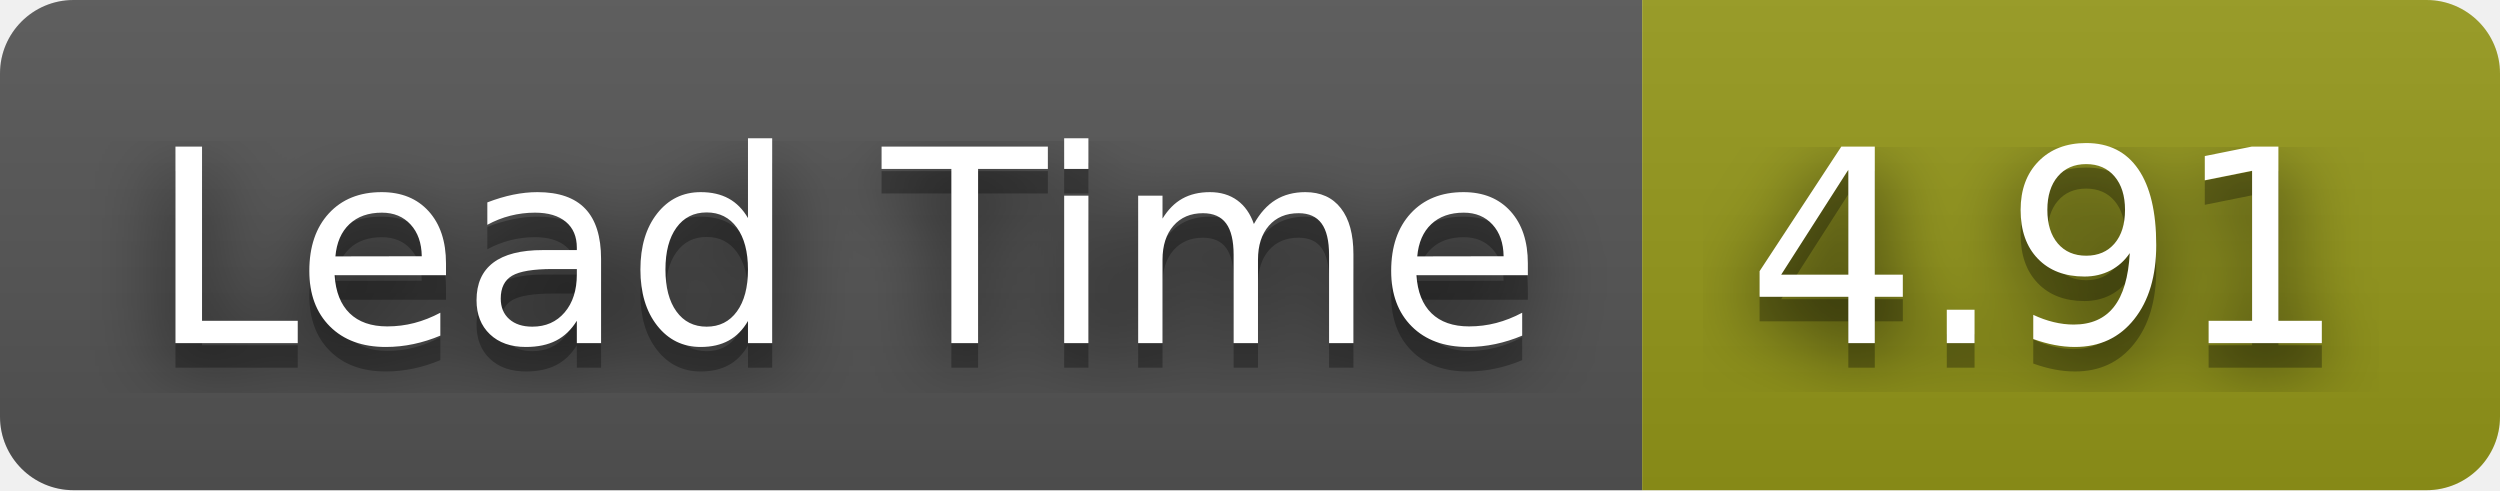
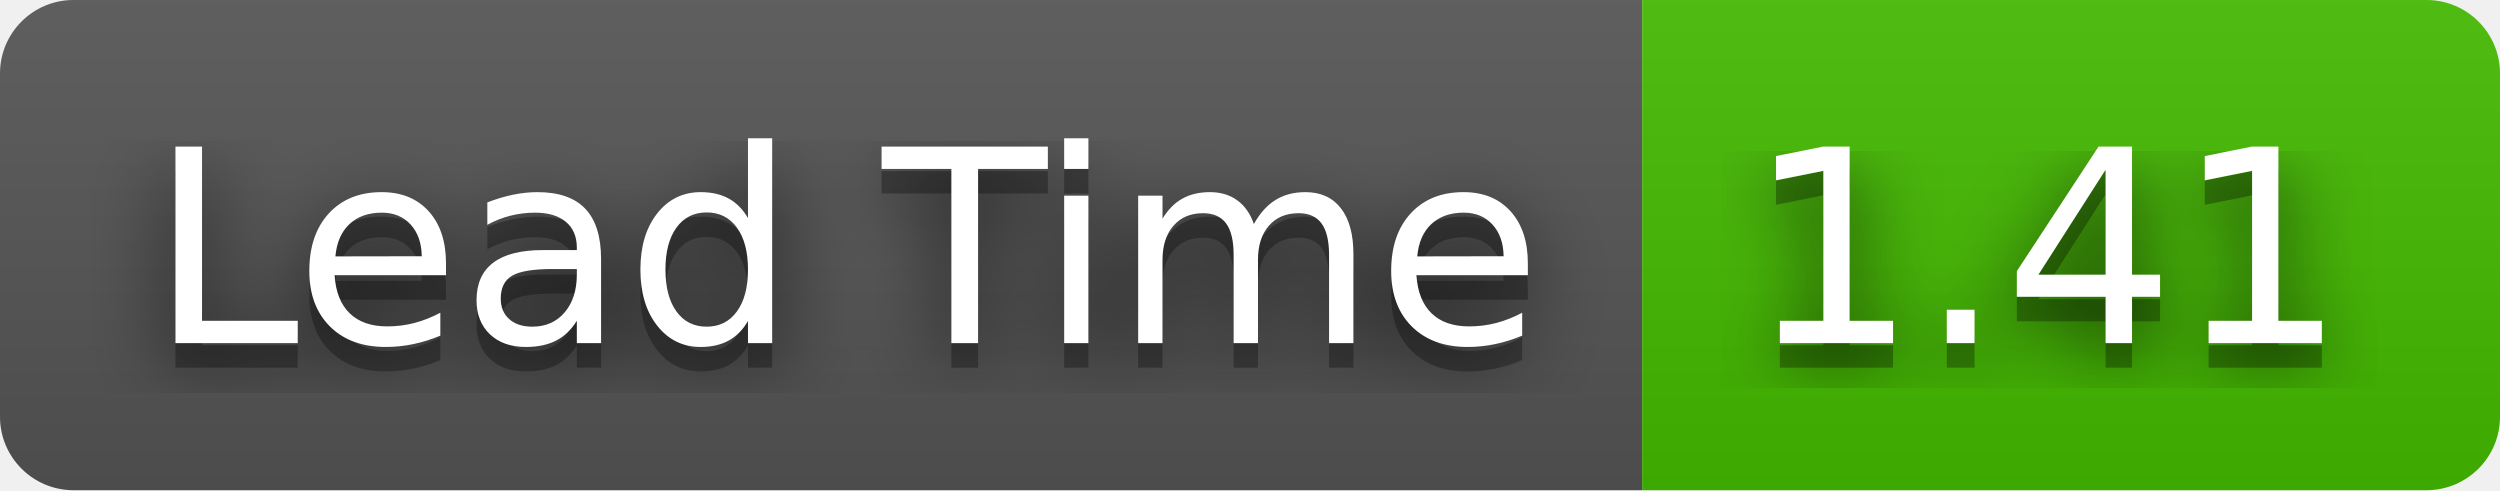
- <svg xmlns="http://www.w3.org/2000/svg" width="102" height="20" role="img" aria-label="Lead Time: 4.91">
+ <svg xmlns="http://www.w3.org/2000/svg" width="102" height="20" role="img" aria-label="Lead Time: 1.41">
  <filter id="blur">
    <feGaussianBlur stdDeviation="16" />
  </filter>
  <linearGradient id="s" x2="0" y2="100%">
    <stop offset="0" stop-color="#bbb" stop-opacity=".1" />
    <stop offset="1" stop-opacity=".1" />
  </linearGradient>
  <clipPath id="r">
    <rect width="102" height="20" rx="3" />
  </clipPath>
  <g clip-path="url(#r)">
    <rect width="67" height="20" fill="#555" />
-     <rect x="67" width="35" height="20" fill="#95991a" />
+     <rect x="67" width="35" height="20" fill="#4b0" />
    <rect width="102" height="20" fill="url(#s)" />
  </g>
  <g fill="#fff" text-anchor="middle" font-family="Verdana,Geneva,DejaVu Sans,sans-serif" text-rendering="geometricPrecision" font-size="110">
    <g transform="scale(.1)">
      <g aria-hidden="true" fill="#010101">
        <text x="345" y="150" fill-opacity=".8" filter="url(#blur)" textLength="570">Lead Time</text>
        <text x="345" y="150" fill-opacity=".3" textLength="570">Lead Time</text>
      </g>
      <text x="345" y="140" textLength="570">Lead Time</text>
    </g>
    <g transform="scale(.1)">
      <g aria-hidden="true" fill="#010101">
-         <text x="835" y="150" fill-opacity=".8" filter="url(#blur)" textLength="250">4.91</text>
-         <text x="835" y="150" fill-opacity=".3" textLength="250">4.91</text>
+         <text x="835" y="150" fill-opacity=".8" filter="url(#blur)" textLength="250">1.41</text>
+         <text x="835" y="150" fill-opacity=".3" textLength="250">1.41</text>
      </g>
-       <text x="835" y="140" textLength="250">4.91</text>
+       <text x="835" y="140" textLength="250">1.41</text>
    </g>
  </g>
</svg>
